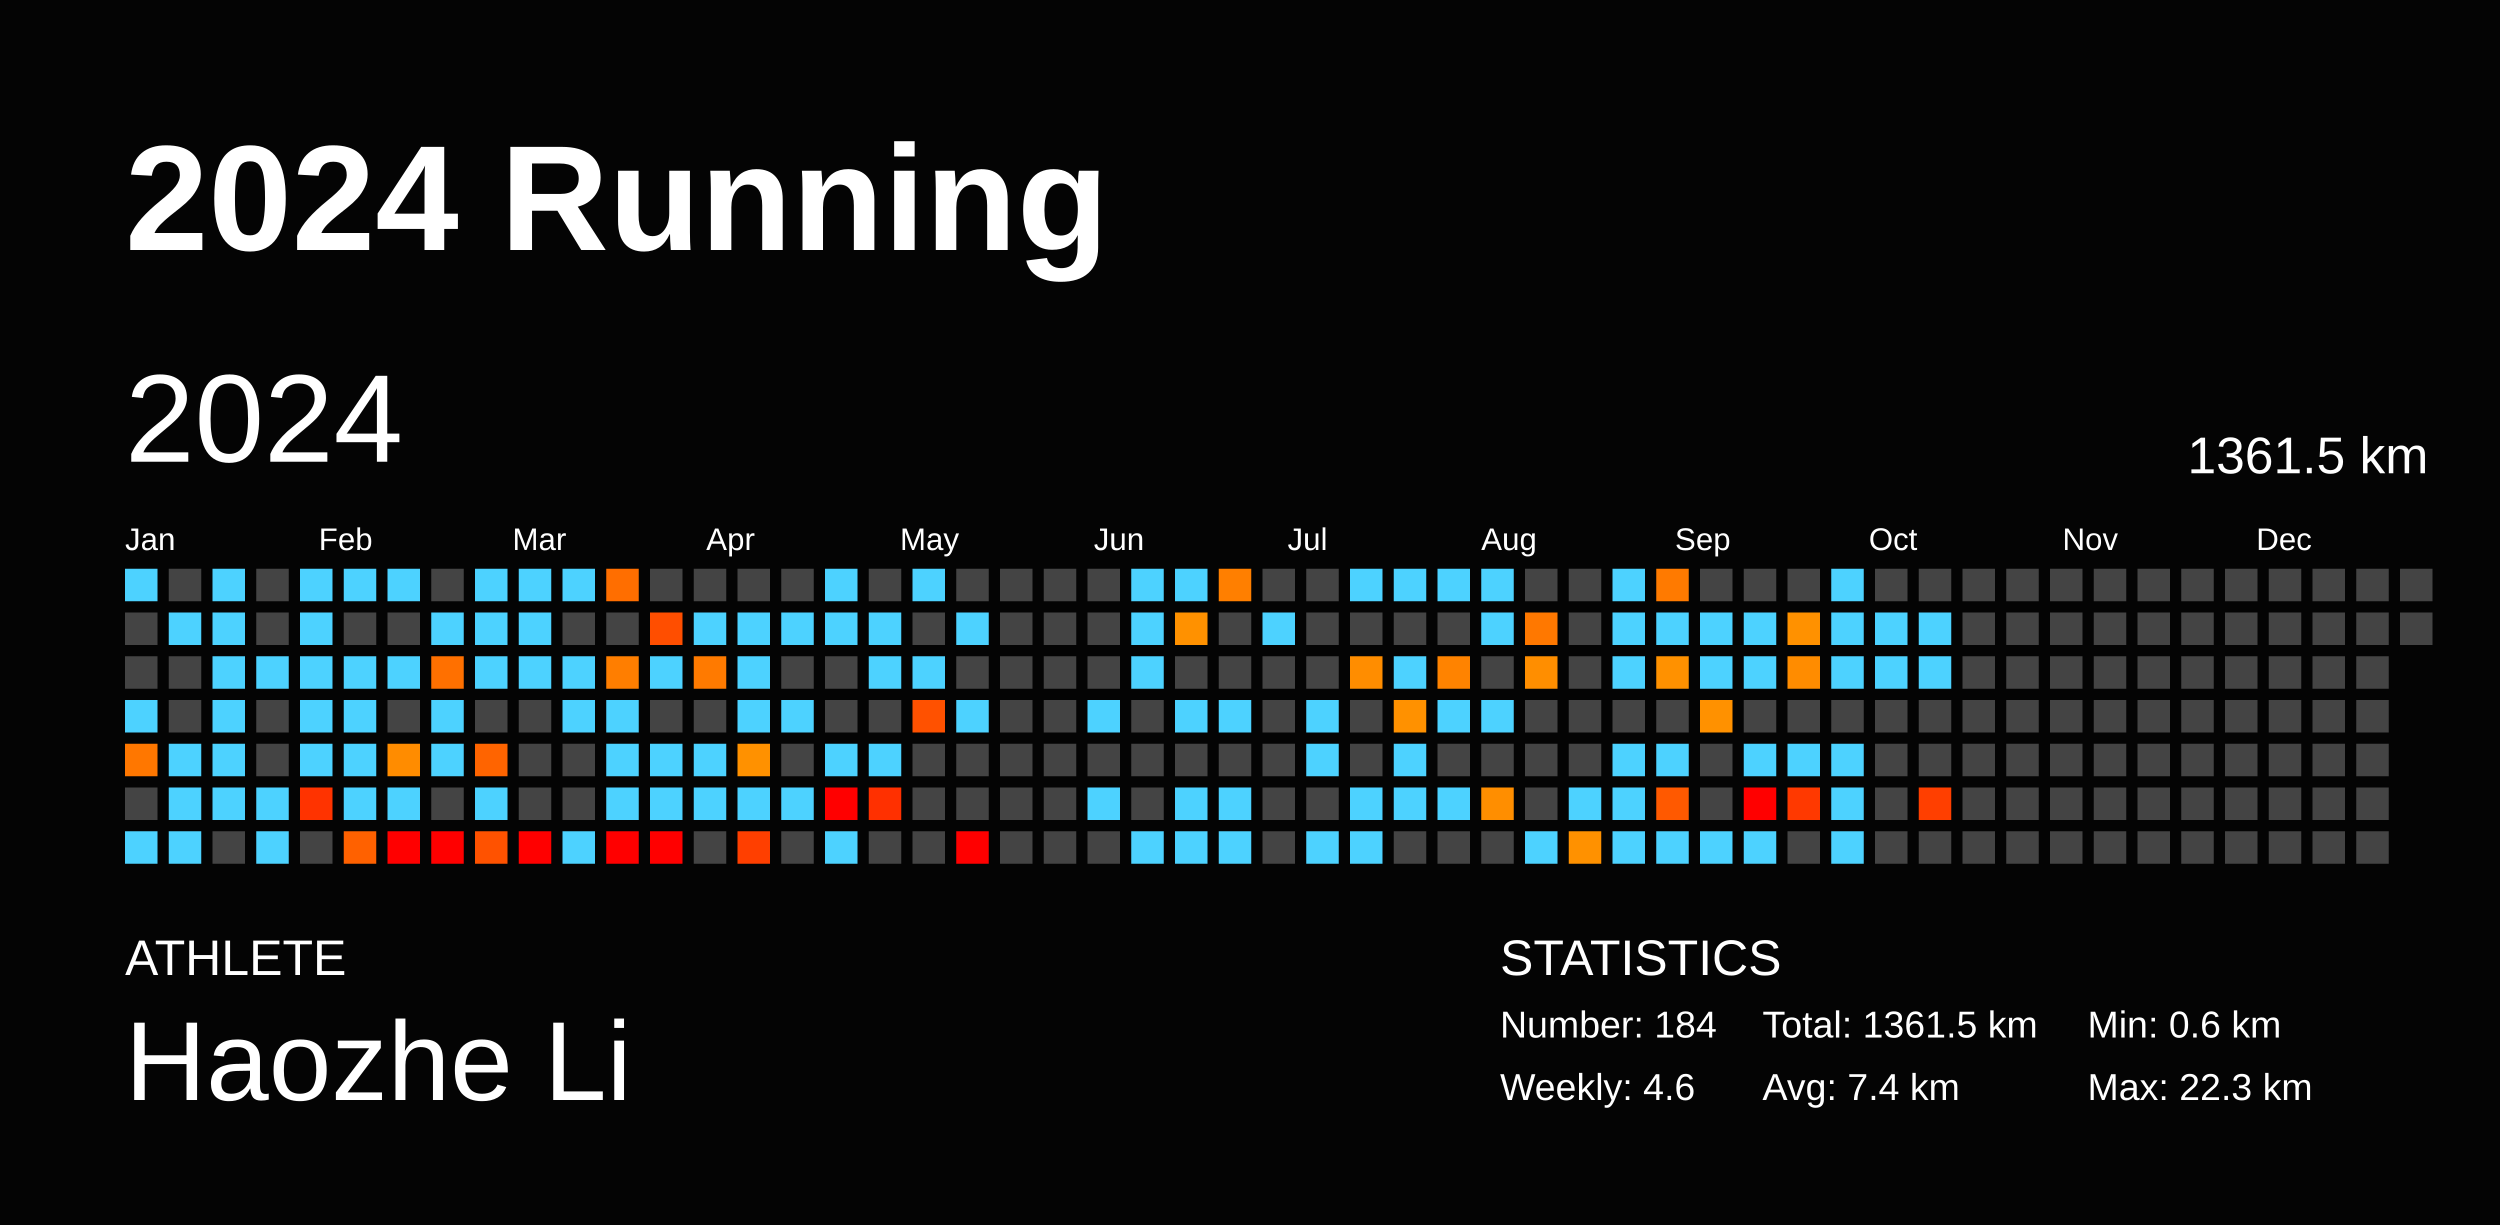
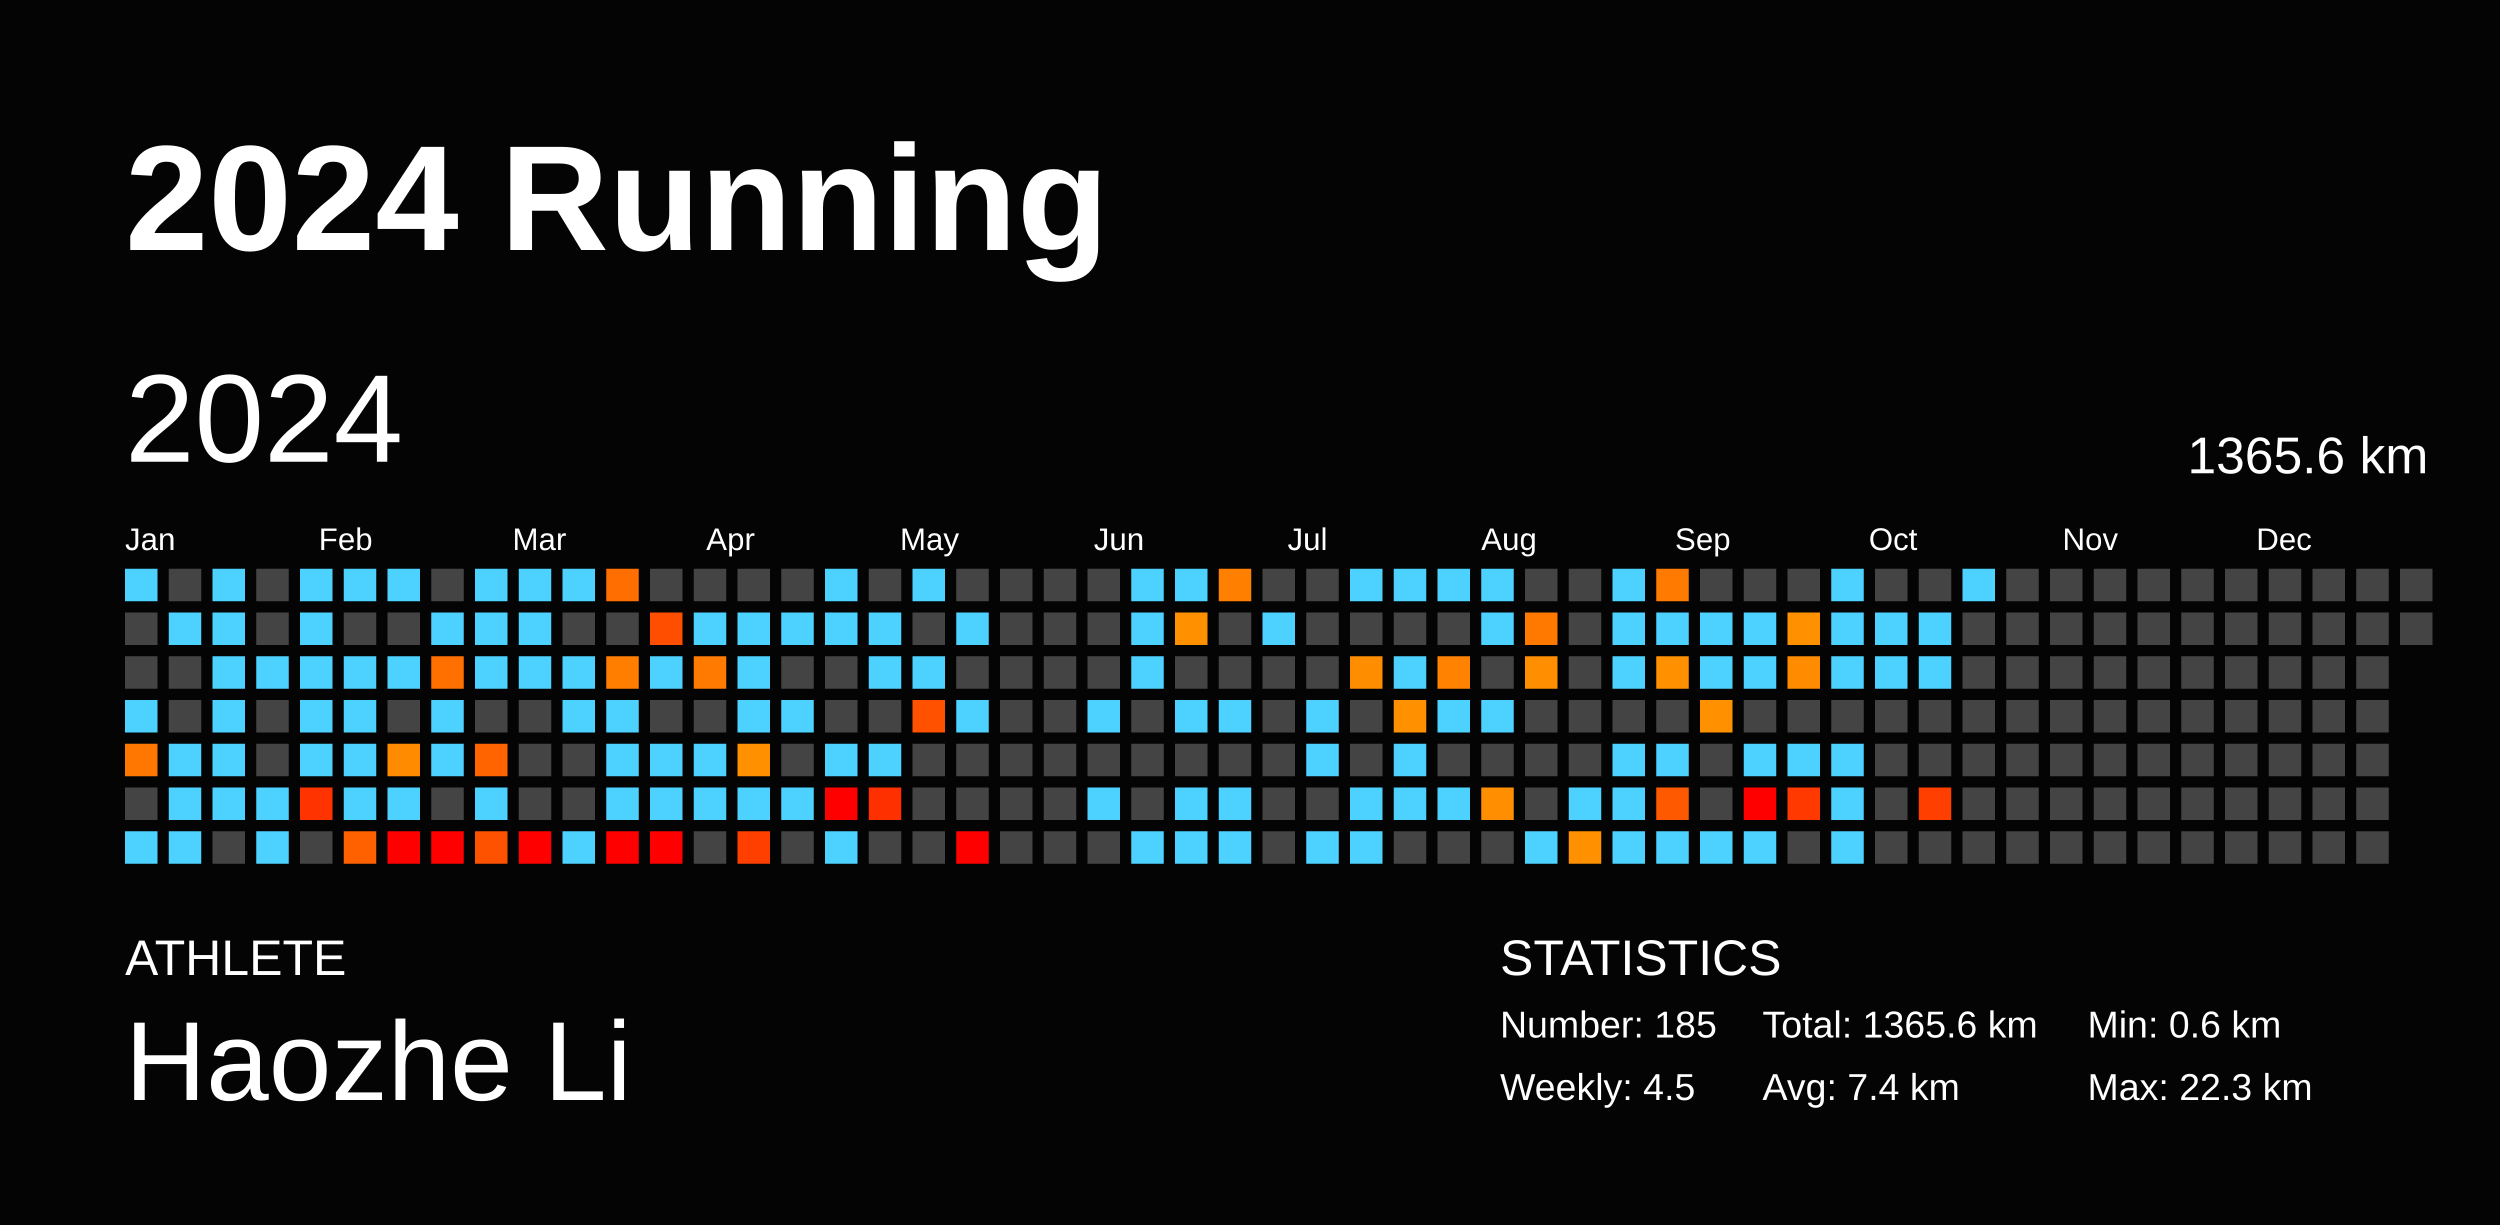
<svg xmlns="http://www.w3.org/2000/svg" baseProfile="full" height="98mm" version="1.1" viewBox="0,0,200,98" width="200mm">
  <defs />
  <rect fill="#040404" height="98" width="200" x="0" y="0" />
  <text fill="#FFFFFF" style="font-size:12px; font-family:Arial; font-weight:bold;" x="10" y="20">2024 Running</text>
  <text fill="#FFFFFF" style="font-size:4px; font-family:Arial" x="10" y="78">ATHLETE</text>
  <text fill="#FFFFFF" style="font-size:9px; font-family:Arial" x="10" y="88">Haozhe Li</text>
  <text fill="#FFFFFF" style="font-size:4px; font-family:Arial" x="120" y="78">STATISTICS</text>
-   <text fill="#FFFFFF" style="font-size:3px; font-family:Arial" x="120" y="83">Number: 184</text>
-   <text fill="#FFFFFF" style="font-size:3px; font-family:Arial" x="120" y="88">Weekly: 4.6</text>
-   <text fill="#FFFFFF" style="font-size:3px; font-family:Arial" x="141" y="83">Total: 1361.5 km</text>
+   <text fill="#FFFFFF" style="font-size:3px; font-family:Arial" x="120" y="83">Number: 185</text>
+   <text fill="#FFFFFF" style="font-size:3px; font-family:Arial" x="120" y="88">Weekly: 4.5</text>
+   <text fill="#FFFFFF" style="font-size:3px; font-family:Arial" x="141" y="83">Total: 1365.6 km</text>
  <text fill="#FFFFFF" style="font-size:3px; font-family:Arial" x="141" y="88">Avg: 7.4 km</text>
  <text fill="#FFFFFF" style="font-size:3px; font-family:Arial" x="167" y="83">Min: 0.6 km</text>
  <text fill="#FFFFFF" style="font-size:3px; font-family:Arial" x="167" y="88">Max: 22.3 km</text>
  <text dominant-baseline="hanging" fill="#FFFFFF" style="font-size:10.0px; font-family:Arial;" x="10" y="30">2024</text>
-   <text dominant-baseline="hanging" fill="#FFFFFF" style="font-size:4.125px; font-family:Arial;" x="175" y="35">1361.5 km</text>
+   <text dominant-baseline="hanging" fill="#FFFFFF" style="font-size:4.125px; font-family:Arial;" x="175" y="35">1365.6 km</text>
  <text fill="#FFFFFF" style="font-size:2.5px; font-family:Arial" x="10.0" y="44">Jan</text>
  <text fill="#FFFFFF" style="font-size:2.5px; font-family:Arial" x="25.5" y="44">Feb</text>
  <text fill="#FFFFFF" style="font-size:2.5px; font-family:Arial" x="41.0" y="44">Mar</text>
  <text fill="#FFFFFF" style="font-size:2.5px; font-family:Arial" x="56.5" y="44">Apr</text>
  <text fill="#FFFFFF" style="font-size:2.5px; font-family:Arial" x="72.0" y="44">May</text>
  <text fill="#FFFFFF" style="font-size:2.5px; font-family:Arial" x="87.5" y="44">Jun</text>
  <text fill="#FFFFFF" style="font-size:2.5px; font-family:Arial" x="103.0" y="44">Jul</text>
  <text fill="#FFFFFF" style="font-size:2.5px; font-family:Arial" x="118.5" y="44">Aug</text>
  <text fill="#FFFFFF" style="font-size:2.5px; font-family:Arial" x="134.0" y="44">Sep</text>
  <text fill="#FFFFFF" style="font-size:2.5px; font-family:Arial" x="149.5" y="44">Oct</text>
  <text fill="#FFFFFF" style="font-size:2.5px; font-family:Arial" x="165.0" y="44">Nov</text>
  <text fill="#FFFFFF" style="font-size:2.5px; font-family:Arial" x="180.5" y="44">Dec</text>
  <rect fill="#4dd2ff" height="2.6" width="2.6" x="10.0" y="45.5" />
  <rect fill="#444444" height="2.6" width="2.6" x="10.0" y="49.0" />
  <rect fill="#444444" height="2.6" width="2.6" x="10.0" y="52.5" />
  <rect fill="#4dd2ff" height="2.6" width="2.6" x="10.0" y="56.0" />
  <rect fill="#ff7700" height="2.6" width="2.6" x="10.0" y="59.5" />
  <rect fill="#444444" height="2.6" width="2.6" x="10.0" y="63.0" />
  <rect fill="#4dd2ff" height="2.6" width="2.6" x="10.0" y="66.5" />
  <rect fill="#444444" height="2.6" width="2.6" x="13.5" y="45.5" />
  <rect fill="#4dd2ff" height="2.6" width="2.6" x="13.5" y="49.0" />
  <rect fill="#444444" height="2.6" width="2.6" x="13.5" y="52.5" />
  <rect fill="#444444" height="2.6" width="2.6" x="13.5" y="56.0" />
  <rect fill="#4dd2ff" height="2.6" width="2.6" x="13.5" y="59.5" />
  <rect fill="#4dd2ff" height="2.6" width="2.6" x="13.5" y="63.0" />
  <rect fill="#4dd2ff" height="2.6" width="2.6" x="13.5" y="66.5" />
  <rect fill="#4dd2ff" height="2.6" width="2.6" x="17.0" y="45.5" />
  <rect fill="#4dd2ff" height="2.6" width="2.6" x="17.0" y="49.0" />
  <rect fill="#4dd2ff" height="2.6" width="2.6" x="17.0" y="52.5" />
  <rect fill="#4dd2ff" height="2.6" width="2.6" x="17.0" y="56.0" />
  <rect fill="#4dd2ff" height="2.6" width="2.6" x="17.0" y="59.5" />
  <rect fill="#4dd2ff" height="2.6" width="2.6" x="17.0" y="63.0" />
  <rect fill="#444444" height="2.6" width="2.6" x="17.0" y="66.5" />
  <rect fill="#444444" height="2.6" width="2.6" x="20.5" y="45.5" />
  <rect fill="#444444" height="2.6" width="2.6" x="20.5" y="49.0" />
  <rect fill="#4dd2ff" height="2.6" width="2.6" x="20.5" y="52.5" />
  <rect fill="#444444" height="2.6" width="2.6" x="20.5" y="56.0" />
  <rect fill="#444444" height="2.6" width="2.6" x="20.5" y="59.5" />
  <rect fill="#4dd2ff" height="2.6" width="2.6" x="20.5" y="63.0" />
  <rect fill="#4dd2ff" height="2.6" width="2.6" x="20.5" y="66.5" />
  <rect fill="#4dd2ff" height="2.6" width="2.6" x="24.0" y="45.5" />
  <rect fill="#4dd2ff" height="2.6" width="2.6" x="24.0" y="49.0" />
  <rect fill="#4dd2ff" height="2.6" width="2.6" x="24.0" y="52.5" />
  <rect fill="#4dd2ff" height="2.6" width="2.6" x="24.0" y="56.0" />
  <rect fill="#4dd2ff" height="2.6" width="2.6" x="24.0" y="59.5" />
  <rect fill="#ff3300" height="2.6" width="2.6" x="24.0" y="63.0" />
  <rect fill="#444444" height="2.6" width="2.6" x="24.0" y="66.5" />
  <rect fill="#4dd2ff" height="2.6" width="2.6" x="27.5" y="45.5" />
  <rect fill="#444444" height="2.6" width="2.6" x="27.5" y="49.0" />
  <rect fill="#4dd2ff" height="2.6" width="2.6" x="27.5" y="52.5" />
  <rect fill="#4dd2ff" height="2.6" width="2.6" x="27.5" y="56.0" />
  <rect fill="#4dd2ff" height="2.6" width="2.6" x="27.5" y="59.5" />
  <rect fill="#4dd2ff" height="2.6" width="2.6" x="27.5" y="63.0" />
  <rect fill="#ff6100" height="2.6" width="2.6" x="27.5" y="66.5" />
  <rect fill="#4dd2ff" height="2.6" width="2.6" x="31.0" y="45.5" />
  <rect fill="#444444" height="2.6" width="2.6" x="31.0" y="49.0" />
  <rect fill="#4dd2ff" height="2.6" width="2.6" x="31.0" y="52.5" />
  <rect fill="#444444" height="2.6" width="2.6" x="31.0" y="56.0" />
  <rect fill="#ff8c00" height="2.6" width="2.6" x="31.0" y="59.5" />
  <rect fill="#4dd2ff" height="2.6" width="2.6" x="31.0" y="63.0" />
  <rect fill="red" height="2.6" width="2.6" x="31.0" y="66.5" />
  <rect fill="#444444" height="2.6" width="2.6" x="34.5" y="45.5" />
  <rect fill="#4dd2ff" height="2.6" width="2.6" x="34.5" y="49.0" />
  <rect fill="#ff7000" height="2.6" width="2.6" x="34.5" y="52.5" />
  <rect fill="#4dd2ff" height="2.6" width="2.6" x="34.5" y="56.0" />
  <rect fill="#4dd2ff" height="2.6" width="2.6" x="34.5" y="59.5" />
  <rect fill="#444444" height="2.6" width="2.6" x="34.5" y="63.0" />
  <rect fill="red" height="2.6" width="2.6" x="34.5" y="66.5" />
  <rect fill="#4dd2ff" height="2.6" width="2.6" x="38.0" y="45.5" />
  <rect fill="#4dd2ff" height="2.6" width="2.6" x="38.0" y="49.0" />
  <rect fill="#4dd2ff" height="2.6" width="2.6" x="38.0" y="52.5" />
  <rect fill="#444444" height="2.6" width="2.6" x="38.0" y="56.0" />
  <rect fill="#ff6400" height="2.6" width="2.6" x="38.0" y="59.5" />
  <rect fill="#4dd2ff" height="2.6" width="2.6" x="38.0" y="63.0" />
  <rect fill="#ff5200" height="2.6" width="2.6" x="38.0" y="66.5" />
  <rect fill="#4dd2ff" height="2.6" width="2.6" x="41.5" y="45.5" />
  <rect fill="#4dd2ff" height="2.6" width="2.6" x="41.5" y="49.0" />
  <rect fill="#4dd2ff" height="2.6" width="2.6" x="41.5" y="52.5" />
  <rect fill="#444444" height="2.6" width="2.6" x="41.5" y="56.0" />
  <rect fill="#444444" height="2.6" width="2.6" x="41.5" y="59.5" />
  <rect fill="#444444" height="2.6" width="2.6" x="41.5" y="63.0" />
  <rect fill="red" height="2.6" width="2.6" x="41.5" y="66.5" />
  <rect fill="#4dd2ff" height="2.6" width="2.6" x="45.0" y="45.5" />
  <rect fill="#444444" height="2.6" width="2.6" x="45.0" y="49.0" />
  <rect fill="#4dd2ff" height="2.6" width="2.6" x="45.0" y="52.5" />
  <rect fill="#4dd2ff" height="2.6" width="2.6" x="45.0" y="56.0" />
  <rect fill="#444444" height="2.6" width="2.6" x="45.0" y="59.5" />
  <rect fill="#444444" height="2.6" width="2.6" x="45.0" y="63.0" />
  <rect fill="#4dd2ff" height="2.6" width="2.6" x="45.0" y="66.5" />
  <rect fill="#ff6e00" height="2.6" width="2.6" x="48.5" y="45.5" />
  <rect fill="#444444" height="2.6" width="2.6" x="48.5" y="49.0" />
  <rect fill="#ff7e00" height="2.6" width="2.6" x="48.5" y="52.5" />
  <rect fill="#4dd2ff" height="2.6" width="2.6" x="48.5" y="56.0" />
  <rect fill="#4dd2ff" height="2.6" width="2.6" x="48.5" y="59.5" />
  <rect fill="#4dd2ff" height="2.6" width="2.6" x="48.5" y="63.0" />
  <rect fill="red" height="2.6" width="2.6" x="48.5" y="66.5" />
  <rect fill="#444444" height="2.6" width="2.6" x="52.0" y="45.5" />
  <rect fill="#ff4e00" height="2.6" width="2.6" x="52.0" y="49.0" />
  <rect fill="#4dd2ff" height="2.6" width="2.6" x="52.0" y="52.5" />
  <rect fill="#444444" height="2.6" width="2.6" x="52.0" y="56.0" />
  <rect fill="#4dd2ff" height="2.6" width="2.6" x="52.0" y="59.5" />
  <rect fill="#4dd2ff" height="2.6" width="2.6" x="52.0" y="63.0" />
  <rect fill="red" height="2.6" width="2.6" x="52.0" y="66.5" />
  <rect fill="#444444" height="2.6" width="2.6" x="55.5" y="45.5" />
  <rect fill="#4dd2ff" height="2.6" width="2.6" x="55.5" y="49.0" />
  <rect fill="#ff7a00" height="2.6" width="2.6" x="55.5" y="52.5" />
  <rect fill="#444444" height="2.6" width="2.6" x="55.5" y="56.0" />
  <rect fill="#4dd2ff" height="2.6" width="2.6" x="55.5" y="59.5" />
  <rect fill="#4dd2ff" height="2.6" width="2.6" x="55.5" y="63.0" />
  <rect fill="#444444" height="2.6" width="2.6" x="55.5" y="66.5" />
  <rect fill="#444444" height="2.6" width="2.6" x="59.0" y="45.5" />
  <rect fill="#4dd2ff" height="2.6" width="2.6" x="59.0" y="49.0" />
  <rect fill="#4dd2ff" height="2.6" width="2.6" x="59.0" y="52.5" />
  <rect fill="#4dd2ff" height="2.6" width="2.6" x="59.0" y="56.0" />
  <rect fill="#ff9100" height="2.6" width="2.6" x="59.0" y="59.5" />
  <rect fill="#4dd2ff" height="2.6" width="2.6" x="59.0" y="63.0" />
  <rect fill="#ff3f00" height="2.6" width="2.6" x="59.0" y="66.5" />
  <rect fill="#444444" height="2.6" width="2.6" x="62.5" y="45.5" />
  <rect fill="#4dd2ff" height="2.6" width="2.6" x="62.5" y="49.0" />
  <rect fill="#444444" height="2.6" width="2.6" x="62.5" y="52.5" />
  <rect fill="#4dd2ff" height="2.6" width="2.6" x="62.5" y="56.0" />
  <rect fill="#444444" height="2.6" width="2.6" x="62.5" y="59.5" />
  <rect fill="#4dd2ff" height="2.6" width="2.6" x="62.5" y="63.0" />
  <rect fill="#444444" height="2.6" width="2.6" x="62.5" y="66.5" />
  <rect fill="#4dd2ff" height="2.6" width="2.6" x="66.0" y="45.5" />
  <rect fill="#4dd2ff" height="2.6" width="2.6" x="66.0" y="49.0" />
  <rect fill="#444444" height="2.6" width="2.6" x="66.0" y="52.5" />
  <rect fill="#444444" height="2.6" width="2.6" x="66.0" y="56.0" />
  <rect fill="#4dd2ff" height="2.6" width="2.6" x="66.0" y="59.5" />
  <rect fill="red" height="2.6" width="2.6" x="66.0" y="63.0" />
  <rect fill="#4dd2ff" height="2.6" width="2.6" x="66.0" y="66.5" />
  <rect fill="#444444" height="2.6" width="2.6" x="69.5" y="45.5" />
  <rect fill="#4dd2ff" height="2.6" width="2.6" x="69.5" y="49.0" />
  <rect fill="#4dd2ff" height="2.6" width="2.6" x="69.5" y="52.5" />
  <rect fill="#444444" height="2.6" width="2.6" x="69.5" y="56.0" />
  <rect fill="#4dd2ff" height="2.6" width="2.6" x="69.5" y="59.5" />
  <rect fill="#ff3000" height="2.6" width="2.6" x="69.5" y="63.0" />
  <rect fill="#444444" height="2.6" width="2.6" x="69.5" y="66.5" />
  <rect fill="#4dd2ff" height="2.6" width="2.6" x="73.0" y="45.5" />
  <rect fill="#444444" height="2.6" width="2.6" x="73.0" y="49.0" />
  <rect fill="#4dd2ff" height="2.6" width="2.6" x="73.0" y="52.5" />
  <rect fill="#ff5100" height="2.6" width="2.6" x="73.0" y="56.0" />
  <rect fill="#444444" height="2.6" width="2.6" x="73.0" y="59.5" />
  <rect fill="#444444" height="2.6" width="2.6" x="73.0" y="63.0" />
  <rect fill="#444444" height="2.6" width="2.6" x="73.0" y="66.5" />
  <rect fill="#444444" height="2.6" width="2.6" x="76.5" y="45.5" />
  <rect fill="#4dd2ff" height="2.6" width="2.6" x="76.5" y="49.0" />
  <rect fill="#444444" height="2.6" width="2.6" x="76.5" y="52.5" />
  <rect fill="#4dd2ff" height="2.6" width="2.6" x="76.5" y="56.0" />
  <rect fill="#444444" height="2.6" width="2.6" x="76.5" y="59.5" />
  <rect fill="#444444" height="2.6" width="2.6" x="76.5" y="63.0" />
  <rect fill="red" height="2.6" width="2.6" x="76.5" y="66.5" />
  <rect fill="#444444" height="2.6" width="2.6" x="80.0" y="45.5" />
  <rect fill="#444444" height="2.6" width="2.6" x="80.0" y="49.0" />
  <rect fill="#444444" height="2.6" width="2.6" x="80.0" y="52.5" />
  <rect fill="#444444" height="2.6" width="2.6" x="80.0" y="56.0" />
  <rect fill="#444444" height="2.6" width="2.6" x="80.0" y="59.5" />
  <rect fill="#444444" height="2.6" width="2.6" x="80.0" y="63.0" />
  <rect fill="#444444" height="2.6" width="2.6" x="80.0" y="66.5" />
  <rect fill="#444444" height="2.6" width="2.6" x="83.5" y="45.5" />
  <rect fill="#444444" height="2.6" width="2.6" x="83.5" y="49.0" />
  <rect fill="#444444" height="2.6" width="2.6" x="83.5" y="52.5" />
  <rect fill="#444444" height="2.6" width="2.6" x="83.5" y="56.0" />
  <rect fill="#444444" height="2.6" width="2.6" x="83.5" y="59.5" />
  <rect fill="#444444" height="2.6" width="2.6" x="83.5" y="63.0" />
  <rect fill="#444444" height="2.6" width="2.6" x="83.5" y="66.5" />
  <rect fill="#444444" height="2.6" width="2.6" x="87.0" y="45.5" />
  <rect fill="#444444" height="2.6" width="2.6" x="87.0" y="49.0" />
  <rect fill="#444444" height="2.6" width="2.6" x="87.0" y="52.5" />
  <rect fill="#4dd2ff" height="2.6" width="2.6" x="87.0" y="56.0" />
  <rect fill="#444444" height="2.6" width="2.6" x="87.0" y="59.5" />
  <rect fill="#4dd2ff" height="2.6" width="2.6" x="87.0" y="63.0" />
  <rect fill="#444444" height="2.6" width="2.6" x="87.0" y="66.5" />
  <rect fill="#4dd2ff" height="2.6" width="2.6" x="90.5" y="45.5" />
  <rect fill="#4dd2ff" height="2.6" width="2.6" x="90.5" y="49.0" />
  <rect fill="#4dd2ff" height="2.6" width="2.6" x="90.5" y="52.5" />
  <rect fill="#444444" height="2.6" width="2.6" x="90.5" y="56.0" />
  <rect fill="#444444" height="2.6" width="2.6" x="90.5" y="59.5" />
  <rect fill="#444444" height="2.6" width="2.6" x="90.5" y="63.0" />
  <rect fill="#4dd2ff" height="2.6" width="2.6" x="90.5" y="66.5" />
  <rect fill="#4dd2ff" height="2.6" width="2.6" x="94.0" y="45.5" />
  <rect fill="#ff9100" height="2.6" width="2.6" x="94.0" y="49.0" />
  <rect fill="#444444" height="2.6" width="2.6" x="94.0" y="52.5" />
  <rect fill="#4dd2ff" height="2.6" width="2.6" x="94.0" y="56.0" />
  <rect fill="#444444" height="2.6" width="2.6" x="94.0" y="59.5" />
  <rect fill="#4dd2ff" height="2.6" width="2.6" x="94.0" y="63.0" />
  <rect fill="#4dd2ff" height="2.6" width="2.6" x="94.0" y="66.5" />
  <rect fill="#ff7f00" height="2.6" width="2.6" x="97.5" y="45.5" />
  <rect fill="#444444" height="2.6" width="2.6" x="97.5" y="49.0" />
  <rect fill="#444444" height="2.6" width="2.6" x="97.5" y="52.5" />
  <rect fill="#4dd2ff" height="2.6" width="2.6" x="97.5" y="56.0" />
  <rect fill="#444444" height="2.6" width="2.6" x="97.5" y="59.5" />
  <rect fill="#4dd2ff" height="2.6" width="2.6" x="97.5" y="63.0" />
  <rect fill="#4dd2ff" height="2.6" width="2.6" x="97.5" y="66.5" />
  <rect fill="#444444" height="2.6" width="2.6" x="101.0" y="45.5" />
  <rect fill="#4dd2ff" height="2.6" width="2.6" x="101.0" y="49.0" />
  <rect fill="#444444" height="2.6" width="2.6" x="101.0" y="52.5" />
  <rect fill="#444444" height="2.6" width="2.6" x="101.0" y="56.0" />
  <rect fill="#444444" height="2.6" width="2.6" x="101.0" y="59.5" />
  <rect fill="#444444" height="2.6" width="2.6" x="101.0" y="63.0" />
  <rect fill="#444444" height="2.6" width="2.6" x="101.0" y="66.5" />
  <rect fill="#444444" height="2.6" width="2.6" x="104.5" y="45.5" />
  <rect fill="#444444" height="2.6" width="2.6" x="104.5" y="49.0" />
  <rect fill="#444444" height="2.6" width="2.6" x="104.5" y="52.5" />
  <rect fill="#4dd2ff" height="2.6" width="2.6" x="104.5" y="56.0" />
  <rect fill="#4dd2ff" height="2.6" width="2.6" x="104.5" y="59.5" />
  <rect fill="#444444" height="2.6" width="2.6" x="104.5" y="63.0" />
  <rect fill="#4dd2ff" height="2.6" width="2.6" x="104.5" y="66.5" />
  <rect fill="#4dd2ff" height="2.6" width="2.6" x="108.0" y="45.5" />
  <rect fill="#444444" height="2.6" width="2.6" x="108.0" y="49.0" />
  <rect fill="#ff8d00" height="2.6" width="2.6" x="108.0" y="52.5" />
  <rect fill="#444444" height="2.6" width="2.6" x="108.0" y="56.0" />
  <rect fill="#444444" height="2.6" width="2.6" x="108.0" y="59.5" />
  <rect fill="#4dd2ff" height="2.6" width="2.6" x="108.0" y="63.0" />
  <rect fill="#4dd2ff" height="2.6" width="2.6" x="108.0" y="66.5" />
  <rect fill="#4dd2ff" height="2.6" width="2.6" x="111.5" y="45.5" />
  <rect fill="#444444" height="2.6" width="2.6" x="111.5" y="49.0" />
  <rect fill="#4dd2ff" height="2.6" width="2.6" x="111.5" y="52.5" />
  <rect fill="#ff9100" height="2.6" width="2.6" x="111.5" y="56.0" />
  <rect fill="#4dd2ff" height="2.6" width="2.6" x="111.5" y="59.5" />
  <rect fill="#4dd2ff" height="2.6" width="2.6" x="111.5" y="63.0" />
  <rect fill="#444444" height="2.6" width="2.6" x="111.5" y="66.5" />
  <rect fill="#4dd2ff" height="2.6" width="2.6" x="115.0" y="45.5" />
  <rect fill="#444444" height="2.6" width="2.6" x="115.0" y="49.0" />
  <rect fill="#ff8300" height="2.6" width="2.6" x="115.0" y="52.5" />
  <rect fill="#4dd2ff" height="2.6" width="2.6" x="115.0" y="56.0" />
  <rect fill="#444444" height="2.6" width="2.6" x="115.0" y="59.5" />
  <rect fill="#4dd2ff" height="2.6" width="2.6" x="115.0" y="63.0" />
  <rect fill="#444444" height="2.6" width="2.6" x="115.0" y="66.5" />
  <rect fill="#4dd2ff" height="2.6" width="2.6" x="118.5" y="45.5" />
  <rect fill="#4dd2ff" height="2.6" width="2.6" x="118.5" y="49.0" />
  <rect fill="#444444" height="2.6" width="2.6" x="118.5" y="52.5" />
  <rect fill="#4dd2ff" height="2.6" width="2.6" x="118.5" y="56.0" />
  <rect fill="#444444" height="2.6" width="2.6" x="118.5" y="59.5" />
  <rect fill="#ff8e00" height="2.6" width="2.6" x="118.5" y="63.0" />
  <rect fill="#444444" height="2.6" width="2.6" x="118.5" y="66.5" />
  <rect fill="#444444" height="2.6" width="2.6" x="122.0" y="45.5" />
  <rect fill="#ff7800" height="2.6" width="2.6" x="122.0" y="49.0" />
  <rect fill="#ff8e00" height="2.6" width="2.6" x="122.0" y="52.5" />
  <rect fill="#444444" height="2.6" width="2.6" x="122.0" y="56.0" />
  <rect fill="#444444" height="2.6" width="2.6" x="122.0" y="59.5" />
  <rect fill="#444444" height="2.6" width="2.6" x="122.0" y="63.0" />
  <rect fill="#4dd2ff" height="2.6" width="2.6" x="122.0" y="66.5" />
  <rect fill="#444444" height="2.6" width="2.6" x="125.5" y="45.5" />
  <rect fill="#444444" height="2.6" width="2.6" x="125.5" y="49.0" />
  <rect fill="#444444" height="2.6" width="2.6" x="125.5" y="52.5" />
  <rect fill="#444444" height="2.6" width="2.6" x="125.5" y="56.0" />
  <rect fill="#444444" height="2.6" width="2.6" x="125.5" y="59.5" />
  <rect fill="#4dd2ff" height="2.6" width="2.6" x="125.5" y="63.0" />
  <rect fill="#ff9100" height="2.6" width="2.6" x="125.5" y="66.5" />
  <rect fill="#4dd2ff" height="2.6" width="2.6" x="129.0" y="45.5" />
  <rect fill="#4dd2ff" height="2.6" width="2.6" x="129.0" y="49.0" />
  <rect fill="#4dd2ff" height="2.6" width="2.6" x="129.0" y="52.5" />
  <rect fill="#444444" height="2.6" width="2.6" x="129.0" y="56.0" />
  <rect fill="#4dd2ff" height="2.6" width="2.6" x="129.0" y="59.5" />
  <rect fill="#4dd2ff" height="2.6" width="2.6" x="129.0" y="63.0" />
  <rect fill="#4dd2ff" height="2.6" width="2.6" x="129.0" y="66.5" />
  <rect fill="#ff7a00" height="2.6" width="2.6" x="132.5" y="45.5" />
  <rect fill="#4dd2ff" height="2.6" width="2.6" x="132.5" y="49.0" />
  <rect fill="#ff9100" height="2.6" width="2.6" x="132.5" y="52.5" />
  <rect fill="#444444" height="2.6" width="2.6" x="132.5" y="56.0" />
  <rect fill="#4dd2ff" height="2.6" width="2.6" x="132.5" y="59.5" />
  <rect fill="#ff5900" height="2.6" width="2.6" x="132.5" y="63.0" />
  <rect fill="#4dd2ff" height="2.6" width="2.6" x="132.5" y="66.5" />
  <rect fill="#444444" height="2.6" width="2.6" x="136.0" y="45.5" />
  <rect fill="#4dd2ff" height="2.6" width="2.6" x="136.0" y="49.0" />
  <rect fill="#4dd2ff" height="2.6" width="2.6" x="136.0" y="52.5" />
  <rect fill="#ff9100" height="2.6" width="2.6" x="136.0" y="56.0" />
  <rect fill="#444444" height="2.6" width="2.6" x="136.0" y="59.5" />
  <rect fill="#444444" height="2.6" width="2.6" x="136.0" y="63.0" />
  <rect fill="#4dd2ff" height="2.6" width="2.6" x="136.0" y="66.5" />
  <rect fill="#444444" height="2.6" width="2.6" x="139.5" y="45.5" />
  <rect fill="#4dd2ff" height="2.6" width="2.6" x="139.5" y="49.0" />
  <rect fill="#4dd2ff" height="2.6" width="2.6" x="139.5" y="52.5" />
  <rect fill="#444444" height="2.6" width="2.6" x="139.5" y="56.0" />
  <rect fill="#4dd2ff" height="2.6" width="2.6" x="139.5" y="59.5" />
  <rect fill="red" height="2.6" width="2.6" x="139.5" y="63.0" />
  <rect fill="#4dd2ff" height="2.6" width="2.6" x="139.5" y="66.5" />
  <rect fill="#444444" height="2.6" width="2.6" x="143.0" y="45.5" />
  <rect fill="#ff9100" height="2.6" width="2.6" x="143.0" y="49.0" />
  <rect fill="#ff8c00" height="2.6" width="2.6" x="143.0" y="52.5" />
  <rect fill="#444444" height="2.6" width="2.6" x="143.0" y="56.0" />
  <rect fill="#4dd2ff" height="2.6" width="2.6" x="143.0" y="59.5" />
  <rect fill="#ff3900" height="2.6" width="2.6" x="143.0" y="63.0" />
  <rect fill="#444444" height="2.6" width="2.6" x="143.0" y="66.5" />
  <rect fill="#4dd2ff" height="2.6" width="2.6" x="146.5" y="45.5" />
  <rect fill="#4dd2ff" height="2.6" width="2.6" x="146.5" y="49.0" />
  <rect fill="#4dd2ff" height="2.6" width="2.6" x="146.5" y="52.5" />
  <rect fill="#444444" height="2.6" width="2.6" x="146.5" y="56.0" />
  <rect fill="#4dd2ff" height="2.6" width="2.6" x="146.5" y="59.5" />
  <rect fill="#4dd2ff" height="2.6" width="2.6" x="146.5" y="63.0" />
  <rect fill="#4dd2ff" height="2.6" width="2.6" x="146.5" y="66.5" />
  <rect fill="#444444" height="2.6" width="2.6" x="150.0" y="45.5" />
  <rect fill="#4dd2ff" height="2.6" width="2.6" x="150.0" y="49.0" />
  <rect fill="#4dd2ff" height="2.6" width="2.6" x="150.0" y="52.5" />
  <rect fill="#444444" height="2.6" width="2.6" x="150.0" y="56.0" />
  <rect fill="#444444" height="2.6" width="2.6" x="150.0" y="59.5" />
  <rect fill="#444444" height="2.6" width="2.6" x="150.0" y="63.0" />
  <rect fill="#444444" height="2.6" width="2.6" x="150.0" y="66.5" />
  <rect fill="#444444" height="2.6" width="2.6" x="153.5" y="45.5" />
  <rect fill="#4dd2ff" height="2.6" width="2.6" x="153.5" y="49.0" />
  <rect fill="#4dd2ff" height="2.6" width="2.6" x="153.5" y="52.5" />
  <rect fill="#444444" height="2.6" width="2.6" x="153.5" y="56.0" />
  <rect fill="#444444" height="2.6" width="2.6" x="153.5" y="59.5" />
  <rect fill="#ff3f00" height="2.6" width="2.6" x="153.5" y="63.0" />
  <rect fill="#444444" height="2.6" width="2.6" x="153.5" y="66.5" />
-   <rect fill="#444444" height="2.6" width="2.6" x="157.0" y="45.5" />
+   <rect fill="#4dd2ff" height="2.6" width="2.6" x="157.0" y="45.5" />
  <rect fill="#444444" height="2.6" width="2.6" x="157.0" y="49.0" />
  <rect fill="#444444" height="2.6" width="2.6" x="157.0" y="52.5" />
  <rect fill="#444444" height="2.6" width="2.6" x="157.0" y="56.0" />
  <rect fill="#444444" height="2.6" width="2.6" x="157.0" y="59.5" />
  <rect fill="#444444" height="2.6" width="2.6" x="157.0" y="63.0" />
  <rect fill="#444444" height="2.6" width="2.6" x="157.0" y="66.5" />
  <rect fill="#444444" height="2.6" width="2.6" x="160.5" y="45.5" />
  <rect fill="#444444" height="2.6" width="2.6" x="160.5" y="49.0" />
  <rect fill="#444444" height="2.6" width="2.6" x="160.5" y="52.5" />
  <rect fill="#444444" height="2.6" width="2.6" x="160.5" y="56.0" />
  <rect fill="#444444" height="2.6" width="2.6" x="160.5" y="59.5" />
  <rect fill="#444444" height="2.6" width="2.6" x="160.5" y="63.0" />
  <rect fill="#444444" height="2.6" width="2.6" x="160.5" y="66.5" />
  <rect fill="#444444" height="2.6" width="2.6" x="164.0" y="45.5" />
  <rect fill="#444444" height="2.6" width="2.6" x="164.0" y="49.0" />
  <rect fill="#444444" height="2.6" width="2.6" x="164.0" y="52.5" />
  <rect fill="#444444" height="2.6" width="2.6" x="164.0" y="56.0" />
  <rect fill="#444444" height="2.6" width="2.6" x="164.0" y="59.5" />
  <rect fill="#444444" height="2.6" width="2.6" x="164.0" y="63.0" />
  <rect fill="#444444" height="2.6" width="2.6" x="164.0" y="66.5" />
  <rect fill="#444444" height="2.6" width="2.6" x="167.5" y="45.5" />
  <rect fill="#444444" height="2.6" width="2.6" x="167.5" y="49.0" />
  <rect fill="#444444" height="2.6" width="2.6" x="167.5" y="52.5" />
  <rect fill="#444444" height="2.6" width="2.6" x="167.5" y="56.0" />
  <rect fill="#444444" height="2.6" width="2.6" x="167.5" y="59.5" />
  <rect fill="#444444" height="2.6" width="2.6" x="167.5" y="63.0" />
  <rect fill="#444444" height="2.6" width="2.6" x="167.5" y="66.5" />
  <rect fill="#444444" height="2.6" width="2.6" x="171.0" y="45.5" />
  <rect fill="#444444" height="2.6" width="2.6" x="171.0" y="49.0" />
  <rect fill="#444444" height="2.6" width="2.6" x="171.0" y="52.5" />
  <rect fill="#444444" height="2.6" width="2.6" x="171.0" y="56.0" />
  <rect fill="#444444" height="2.6" width="2.6" x="171.0" y="59.5" />
  <rect fill="#444444" height="2.6" width="2.6" x="171.0" y="63.0" />
  <rect fill="#444444" height="2.6" width="2.6" x="171.0" y="66.5" />
  <rect fill="#444444" height="2.6" width="2.6" x="174.5" y="45.5" />
  <rect fill="#444444" height="2.6" width="2.6" x="174.5" y="49.0" />
  <rect fill="#444444" height="2.6" width="2.6" x="174.5" y="52.5" />
  <rect fill="#444444" height="2.6" width="2.6" x="174.5" y="56.0" />
  <rect fill="#444444" height="2.6" width="2.6" x="174.5" y="59.5" />
  <rect fill="#444444" height="2.6" width="2.6" x="174.5" y="63.0" />
  <rect fill="#444444" height="2.6" width="2.6" x="174.5" y="66.5" />
  <rect fill="#444444" height="2.6" width="2.6" x="178.0" y="45.5" />
  <rect fill="#444444" height="2.6" width="2.6" x="178.0" y="49.0" />
  <rect fill="#444444" height="2.6" width="2.6" x="178.0" y="52.5" />
  <rect fill="#444444" height="2.6" width="2.6" x="178.0" y="56.0" />
  <rect fill="#444444" height="2.6" width="2.6" x="178.0" y="59.5" />
  <rect fill="#444444" height="2.6" width="2.6" x="178.0" y="63.0" />
  <rect fill="#444444" height="2.6" width="2.6" x="178.0" y="66.5" />
  <rect fill="#444444" height="2.6" width="2.6" x="181.5" y="45.5" />
  <rect fill="#444444" height="2.6" width="2.6" x="181.5" y="49.0" />
  <rect fill="#444444" height="2.6" width="2.6" x="181.5" y="52.5" />
  <rect fill="#444444" height="2.6" width="2.6" x="181.5" y="56.0" />
  <rect fill="#444444" height="2.6" width="2.6" x="181.5" y="59.5" />
  <rect fill="#444444" height="2.6" width="2.6" x="181.5" y="63.0" />
  <rect fill="#444444" height="2.6" width="2.6" x="181.5" y="66.5" />
  <rect fill="#444444" height="2.6" width="2.6" x="185.0" y="45.5" />
  <rect fill="#444444" height="2.6" width="2.6" x="185.0" y="49.0" />
  <rect fill="#444444" height="2.6" width="2.6" x="185.0" y="52.5" />
  <rect fill="#444444" height="2.6" width="2.6" x="185.0" y="56.0" />
  <rect fill="#444444" height="2.6" width="2.6" x="185.0" y="59.5" />
  <rect fill="#444444" height="2.6" width="2.6" x="185.0" y="63.0" />
  <rect fill="#444444" height="2.6" width="2.6" x="185.0" y="66.5" />
  <rect fill="#444444" height="2.6" width="2.6" x="188.5" y="45.5" />
  <rect fill="#444444" height="2.6" width="2.6" x="188.5" y="49.0" />
  <rect fill="#444444" height="2.6" width="2.6" x="188.5" y="52.5" />
  <rect fill="#444444" height="2.6" width="2.6" x="188.5" y="56.0" />
  <rect fill="#444444" height="2.6" width="2.6" x="188.5" y="59.5" />
  <rect fill="#444444" height="2.6" width="2.6" x="188.5" y="63.0" />
  <rect fill="#444444" height="2.6" width="2.6" x="188.5" y="66.5" />
  <rect fill="#444444" height="2.6" width="2.6" x="192.0" y="45.5" />
  <rect fill="#444444" height="2.6" width="2.6" x="192.0" y="49.0" />
</svg>
